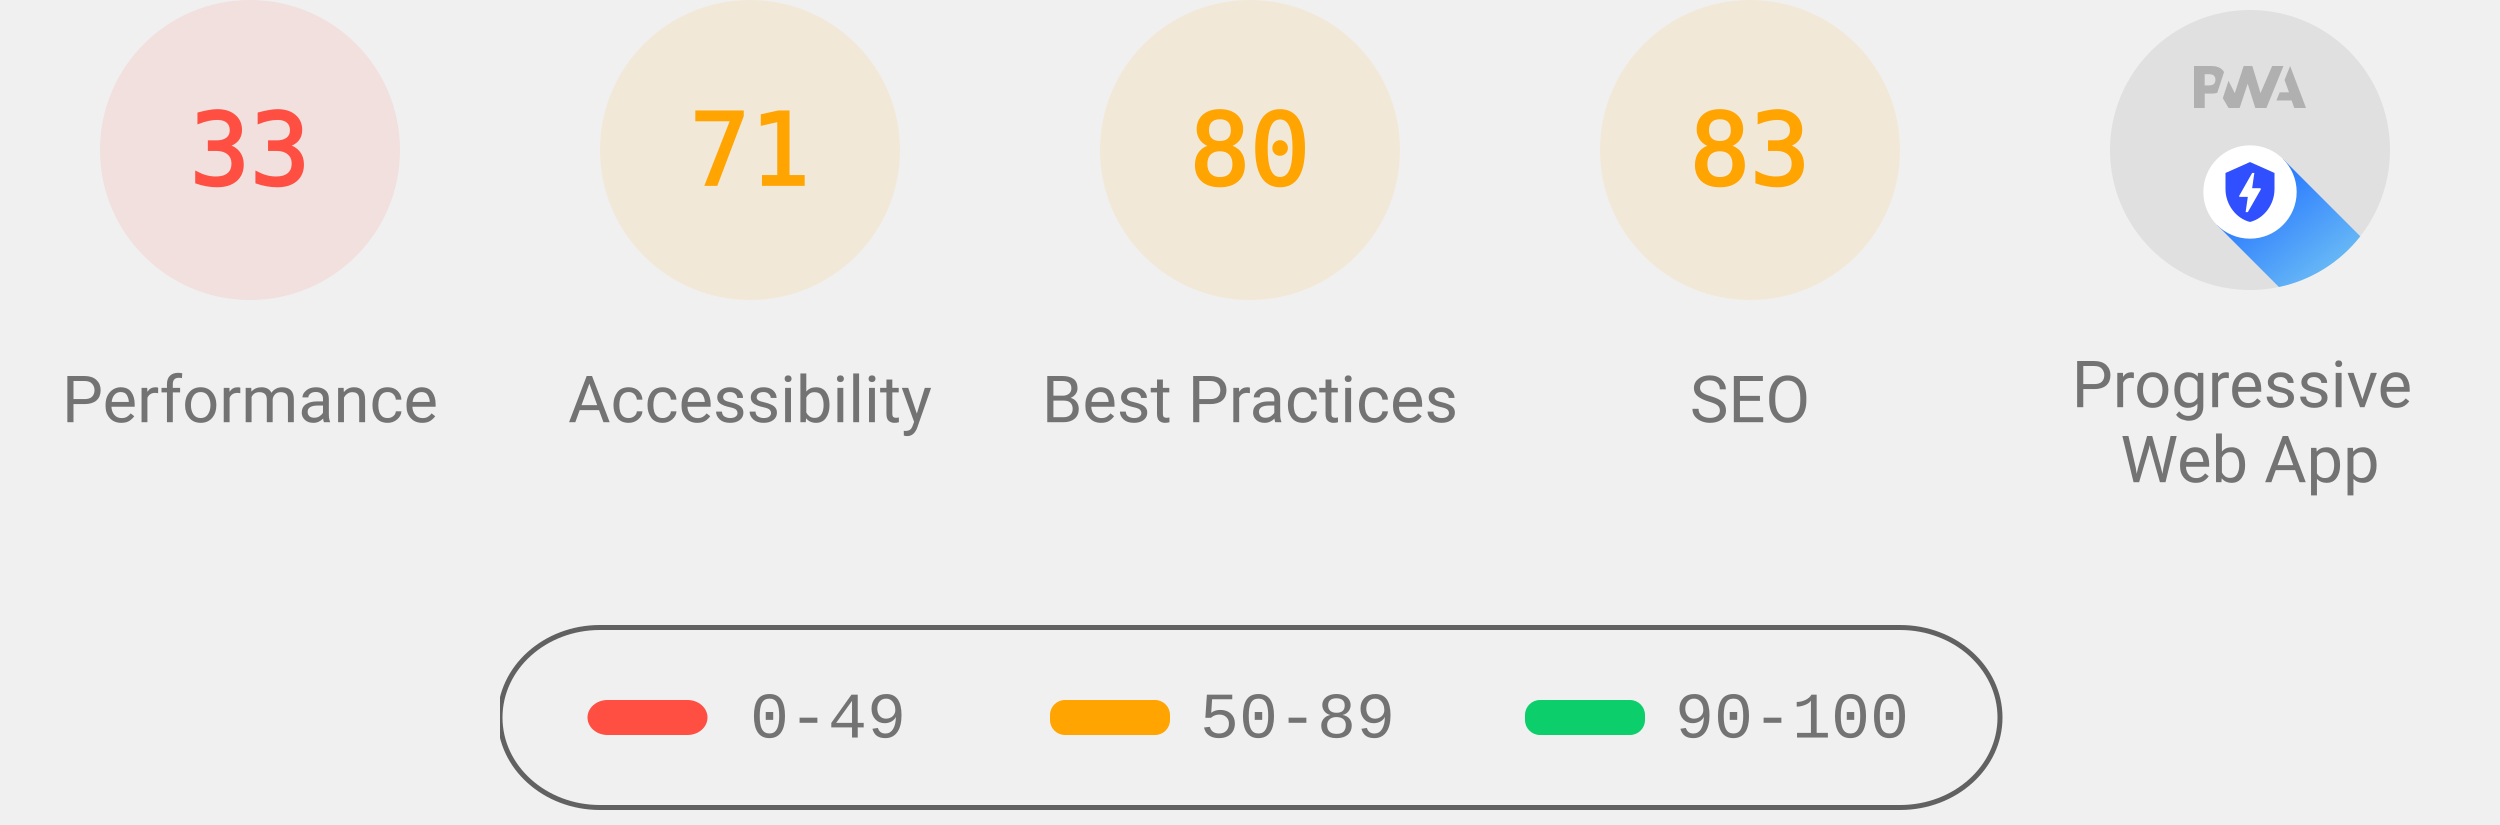
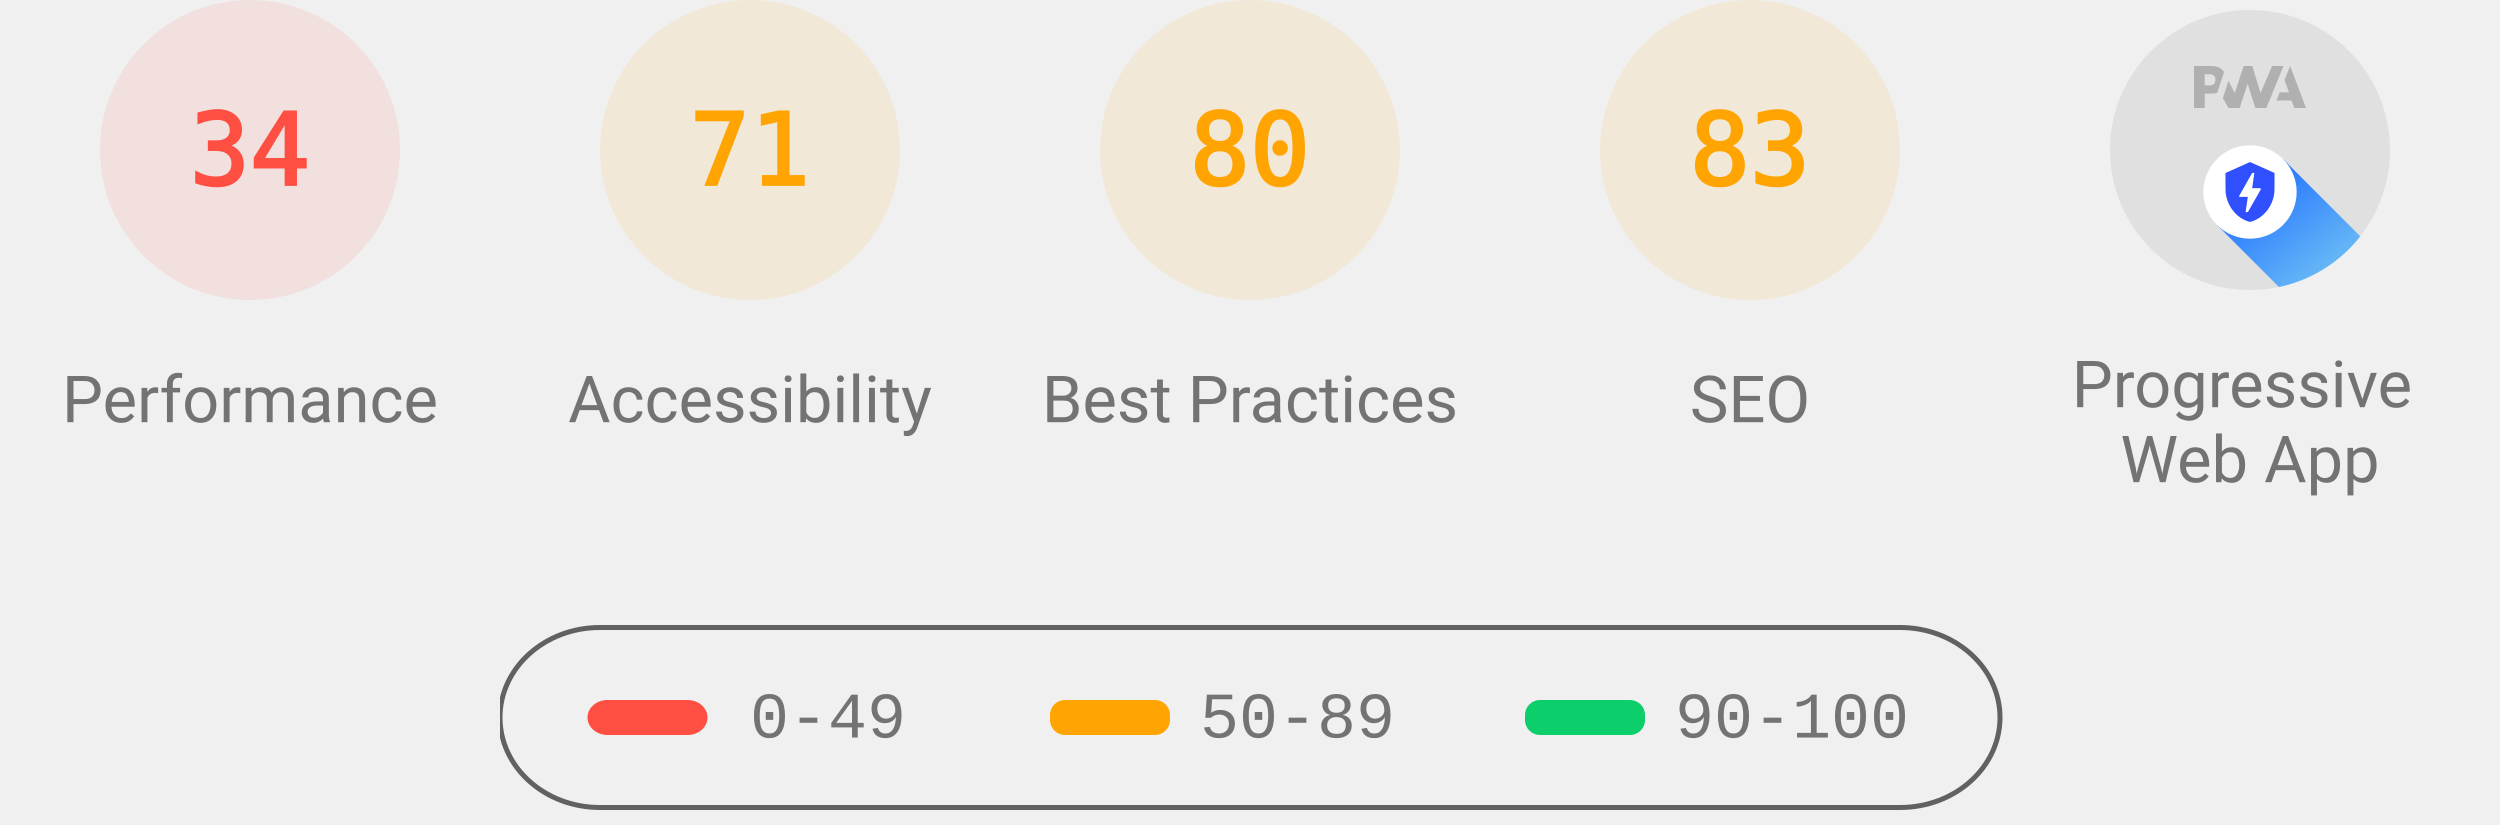
<svg xmlns="http://www.w3.org/2000/svg" class="theme--agnostic" fill="none" width="1000" height="330">
  <style>
			.gauge-base {
				opacity: 0.1
			}

			.gauge-arc {
				fill: none;
				animation-delay: 250ms;
				stroke-linecap: round;
				transform: rotate(-90deg);
				transform-origin: 100px 60px;
				animation: load-gauge 1s ease forwards
			}

			.guage-text {
				font-size: 40px;
				font-family: monospace;
				text-align: center
			}

			.guage-red {
				color: #ff4e42;
				fill: #ff4e42;
				stroke: #ff4e42
			}
			.guage-orange {
				color: #ffa400;
				fill: #ffa400;
				stroke: #ffa400
			}
			.guage-green {
				color: #0cce6b;
				fill: #0cce6b;
				stroke: #0cce6b
			}
			.theme--agnostic .guage-undefined {
				color: #5c5c5c;
				fill: #5c5c5c;
				stroke: #5c5c5c
			}
			.theme--light .guage-undefined {
				color: #1e1e1e;
				fill: #1e1e1e;
				stroke: #1e1e1e
			}
			.theme--dark .guage-undefined {
				color: #f5f5f5;
				fill: #f5f5f5;
				stroke: #f5f5f5
			}

			.guage-title {
				stroke: none;
				font-size: 26px;
				line-height: 26px;
				font-family: Roboto, Halvetica, Arial, sans-serif
			}
			.metric.guage-title {
				font-family: 'Courier New', Courier, monospace
			}
			.theme--agnostic .guage-title {
				color: #737373;
				fill: #737373
			}
			.theme--light .guage-title {
				color: #212121;
				fill: #212121
			}
			.theme--dark .guage-title {
				color: #f5f5f5;
				fill: #f5f5f5
			}

			@keyframes load-gauge {
				from {
					stroke-dasharray: 0 352.858
				}
			}
			.lh-gauge--pwa__disc {
				fill: #e0e0e0
			}
			.lh-gauge--pwa__logo {
				position: relative;
				fill: #b0b0b0
			}
			.lh-gauge--pwa__invisible {
				display: none
			}
			.lh-gauge--pwa__visible {
				display: inline
			}
			.guage-invisible {
				display: none
			}
			.lh-gauge--pwa__logo--primary-color {
				fill: #304ffe
			}
			.theme--agnostic .lh-gauge--pwa__logo--secondary-color {
				fill: #787878
			}
			.theme--light .lh-gauge--pwa__logo--secondary-color {
				fill: #3d3d3d
			}
			.theme--dark .lh-gauge--pwa__logo--secondary-color {
				fill: #d8b6b6
			}
			.theme--light #svg_2 {
				stroke: #00000022
			}
			.theme--agnostic #svg_2 {
				stroke: #616161
			}
			.theme--light #svg_2 {
				stroke: #00000022
			}
			.theme--dark #svg_2 {
				stroke: #f5f5f566
			}
		</style>
  <svg class="guage-div guage-perf guage-red" viewBox="0 0 200 200" width="200" height="200" x="0" y="0">
    <circle class="gauge-base" r="56" cx="100" cy="60" stroke-width="8" />
-     <circle class="gauge-arc guage-arc-1" r="56" cx="100" cy="60" stroke-width="8" style="stroke-dasharray: 116.113, 351.858;" />
-     <text class="guage-text" x="100px" y="60px" alignment-baseline="central" dominant-baseline="central" text-anchor="middle">33</text>
+     <circle class="gauge-arc guage-arc-1" r="56" cx="100" cy="60" stroke-width="8" style="stroke-dasharray: 119.632, 351.858;" />
+     <text class="guage-text" x="100px" y="60px" alignment-baseline="central" dominant-baseline="central" text-anchor="middle">34</text>
    <text class="guage-title" x="100px" y="160px" alignment-baseline="central" dominant-baseline="central" text-anchor="middle">Performance</text>
  </svg>
  <svg class="guage-div guage-acc guage-orange" viewBox="0 0 200 200" width="200" height="200" x="200" y="0">
    <circle class="gauge-base" r="56" cx="100" cy="60" stroke-width="8" />
    <circle class="gauge-arc guage-arc-2" r="56" cx="100" cy="60" stroke-width="8" style="stroke-dasharray: 249.819, 351.858;" />
    <text class="guage-text" x="100px" y="60px" alignment-baseline="central" dominant-baseline="central" text-anchor="middle">71</text>
    <text class="guage-title" x="100px" y="160px" alignment-baseline="central" dominant-baseline="central" text-anchor="middle">Accessibility</text>
  </svg>
  <svg class="guage-div guage-best guage-orange" viewBox="0 0 200 200" width="200" height="200" x="400" y="0">
    <circle class="gauge-base" r="56" cx="100" cy="60" stroke-width="8" />
    <circle class="gauge-arc guage-arc-3" r="56" cx="100" cy="60" stroke-width="8" style="stroke-dasharray: 281.486, 351.858;" />
    <text class="guage-text" x="100px" y="60px" alignment-baseline="central" dominant-baseline="central" text-anchor="middle">80</text>
    <text class="guage-title" x="100px" y="160px" alignment-baseline="central" dominant-baseline="central" text-anchor="middle">Best Practices</text>
  </svg>
  <svg class="guage-div guage-seo guage-orange" viewBox="0 0 200 200" width="200" height="200" x="600" y="0">
    <circle class="gauge-base" r="56" cx="100" cy="60" stroke-width="8" />
    <circle class="gauge-arc guage-arc-4" r="56" cx="100" cy="60" stroke-width="8" style="stroke-dasharray: 292.042, 351.858;" />
    <text class="guage-text" x="100px" y="60px" alignment-baseline="central" dominant-baseline="central" text-anchor="middle">83</text>
    <text class="guage-title" x="100px" y="160px" alignment-baseline="central" dominant-baseline="central" text-anchor="middle">SEO</text>
  </svg>
  <svg class="guage-div guage-pwa " viewBox="0 0 200 200" width="200" height="200" x="800" y="0">
    <svg viewBox="0 0 60 60" width="112" height="112" x="44" y="4">
      <defs>
        <linearGradient id="lh-gauge--pwa__check-circle__gradient-0" x1="50%" y1="0%" x2="50%" y2="100%">
          <stop stop-color="#00C852" offset="0%" />
          <stop stop-color="#009688" offset="100%" />
        </linearGradient>
        <linearGradient id="lh-gauge--pwa__installable__shadow-gradient-0" x1="76.056%" x2="24.111%" y1="82.995%" y2="24.735%">
          <stop stop-color="#A5D6A7" offset="0%" />
          <stop stop-color="#80CBC4" offset="100%" />
        </linearGradient>
        <linearGradient id="lh-gauge--pwa__fast-reliable__shadow-gradient-0" x1="76.056%" y1="82.995%" x2="25.678%" y2="26.493%">
          <stop stop-color="#64B5F6" offset="0%" />
          <stop stop-color="#2979FF" offset="100%" />
        </linearGradient>
        <g id="lh-gauge--pwa__fast-reliable-badge-0">
          <circle fill="#FFFFFF" cx="10" cy="10" r="10" />
          <path fill="#304FFE" d="M10 3.58l5.25 2.34v3.5c0 3.23-2.24 6.26-5.25 7-3.01-.74-5.25-3.77-5.25-7v-3.5L10 3.58zm-.47 10.74l2.76-4.83.03-.07c.04-.08 0-.24-.22-.24h-1.64l.47-3.26h-.47l-2.7 4.77c-.02.01.05-.1-.04.05-.09.16-.1.31.18.31h1.63l-.47 3.27h.47z" />
        </g>
        <g id="lh-gauge--pwa__installable-badge-0">
          <circle fill="#FFFFFF" cx="10" cy="10" r="10" />
          <path fill="#009688" d="M10 4.167A5.835 5.835 0 0 0 4.167 10 5.835 5.835 0 0 0 10 15.833 5.835 5.835 0 0 0 15.833 10 5.835 5.835 0 0 0 10 4.167zm2.917 6.416h-2.334v2.334H9.417v-2.334H7.083V9.417h2.334V7.083h1.166v2.334h2.334v1.166z" />
        </g>
      </defs>
      <g stroke="none" fill-rule="nonzero">
        <circle class="lh-gauge--pwa__disc" cx="30" cy="30" r="30" />
        <g class="lh-gauge--pwa__logo">
          <path d="M35.66 19.39l.7-1.75h2L37.4 15 38.6 12l3.4 9h-2.51l-.58-1.61z" />
          <path d="M33.52 21l3.65-9h-2.42l-2.5 5.82L30.5 12h-1.86l-1.9 5.82-1.35-2.65-1.21 3.72L25.4 21h2.38l1.72-5.2 1.64 5.2z" />
          <path fill-rule="nonzero" d="M20.3 17.91h1.48c.45 0 .85-.05 1.2-.15l.39-1.18 1.07-3.3a2.64 2.64 0 0 0-.28-.37c-.55-.6-1.36-.91-2.42-.91H18v9h2.3V17.9zm1.96-3.84c.22.22.33.5.33.87 0 .36-.1.65-.29.87-.2.23-.59.35-1.15.35h-.86v-2.41h.87c.52 0 .89.1 1.1.32z" />
        </g>
        <rect class="lh-gauge--pwa__component lh-gauge--pwa__na-line lh-gauge--pwa__invisible" fill="#FFFFFF" x="20" y="32" width="20" height="4" rx="2" />
        <g class="lh-gauge--pwa__component lh-gauge--pwa__fast-reliable-badge lh-gauge--pwa__visible" transform="translate(20, 29)">
          <path fill="url(#lh-gauge--pwa__fast-reliable__shadow-gradient-0)" d="M33.63 19.49A30 30 0 0 1 16.2 30.36L3 17.14 17.14 3l16.49 16.49z" />
          <use href="#lh-gauge--pwa__fast-reliable-badge-0" />
        </g>
        <g class="lh-gauge--pwa__component lh-gauge--pwa__installable-badge lh-gauge--pwa__invisible" transform="translate(20, 29)">
          <path fill="url(#lh-gauge--pwa__installable__shadow-gradient-0)" d="M33.629 19.487c-4.272 5.453-10.391 9.39-17.415 10.869L3 17.142 17.142 3 33.63 19.487z" />
          <use href="#lh-gauge--pwa__installable-badge-0" />
        </g>
        <g class="lh-gauge--pwa__component lh-gauge--pwa__fast-reliable-installable-badges lh-gauge--pwa__invisible">
          <g transform="translate(8, 29)">
            <path fill="url(#lh-gauge--pwa__fast-reliable__shadow-gradient-0)" d="M16.321 30.463L3 17.143 17.142 3l22.365 22.365A29.864 29.864 0 0 1 22 31c-1.942 0-3.84-.184-5.679-.537z" />
            <use href="#lh-gauge--pwa__fast-reliable-badge-0" />
          </g>
          <g transform="translate(32, 29)">
            <path fill="url(#lh-gauge--pwa__installable__shadow-gradient-0)" d="M25.982 11.84a30.107 30.107 0 0 1-13.08 15.203L3 17.143 17.142 3l8.84 8.84z" />
            <use href="#lh-gauge--pwa__installable-badge-0" />
          </g>
        </g>
        <g class="lh-gauge--pwa__component lh-gauge--pwa__check-circle lh-gauge--pwa__invisible" transform="translate(18, 28)">
          <circle fill="#FFFFFF" cx="12" cy="12" r="12" />
          <path fill="url(#lh-gauge--pwa__check-circle__gradient-0)" d="M12 2a10 10 0 1 0 0 20 10 10 0 0 0 0-20zm-2 15l-5-5 1.41-1.41L10 14.17l7.59-7.59L19 8l-9 9z" />
        </g>
      </g>
    </svg>
    <text class="guage-title" y="160px" alignment-baseline="central" dominant-baseline="central" text-anchor="middle">
      <tspan x="100px" dy="-6px">Progressive</tspan>
      <tspan x="100px" dy="30px">Web App</tspan>
    </text>
  </svg>
  <svg width="604" height="76" x="200" y="250">
    <g>
      <rect fill="none" id="canvas_background" height="80" width="604" y="-1" x="-1" />
      <g display="none" overflow="visible" y="0" x="0" height="100%" width="100%" id="canvasGrid">
        <rect fill="url(#gridpattern)" stroke-width="0" y="0" x="0" height="100%" width="100%" />
      </g>
    </g>
    <g>
      <rect fill-opacity="0" stroke-width="2" rx="40" id="svg_2" height="72" width="600" y="1" x="0" fill="#000000" />
      <rect stroke="#000" rx="8" id="svg_3" height="14" width="48" y="30" x="35" stroke-opacity="null" stroke-width="0" fill="#ff4e42" />
      <rect stroke="#000" rx="6" id="svg_4" height="14" width="48" y="30" x="220" stroke-opacity="null" stroke-width="0" fill="#ffa400" />
      <rect stroke="#000" rx="6" id="svg_5" height="14" width="48" y="30" x="410" stroke-opacity="null" stroke-width="0" fill="#0cce6b" />
      <text class="metric guage-title" xml:space="preserve" text-anchor="start" font-size="26" id="svg_6" y="45" x="100" stroke-opacity="null" stroke-width="0" stroke="#000">0-49</text>
      <text class="metric guage-title" xml:space="preserve" text-anchor="start" font-size="26" id="svg_7" y="45" x="280" stroke-opacity="null" stroke-width="0" stroke="#000">50-89</text>
      <text class="metric guage-title" xml:space="preserve" text-anchor="start" font-size="26" id="svg_8" y="45" x="470" stroke-opacity="null" stroke-width="0" stroke="#000">90-100</text>
    </g>
  </svg>
</svg>
